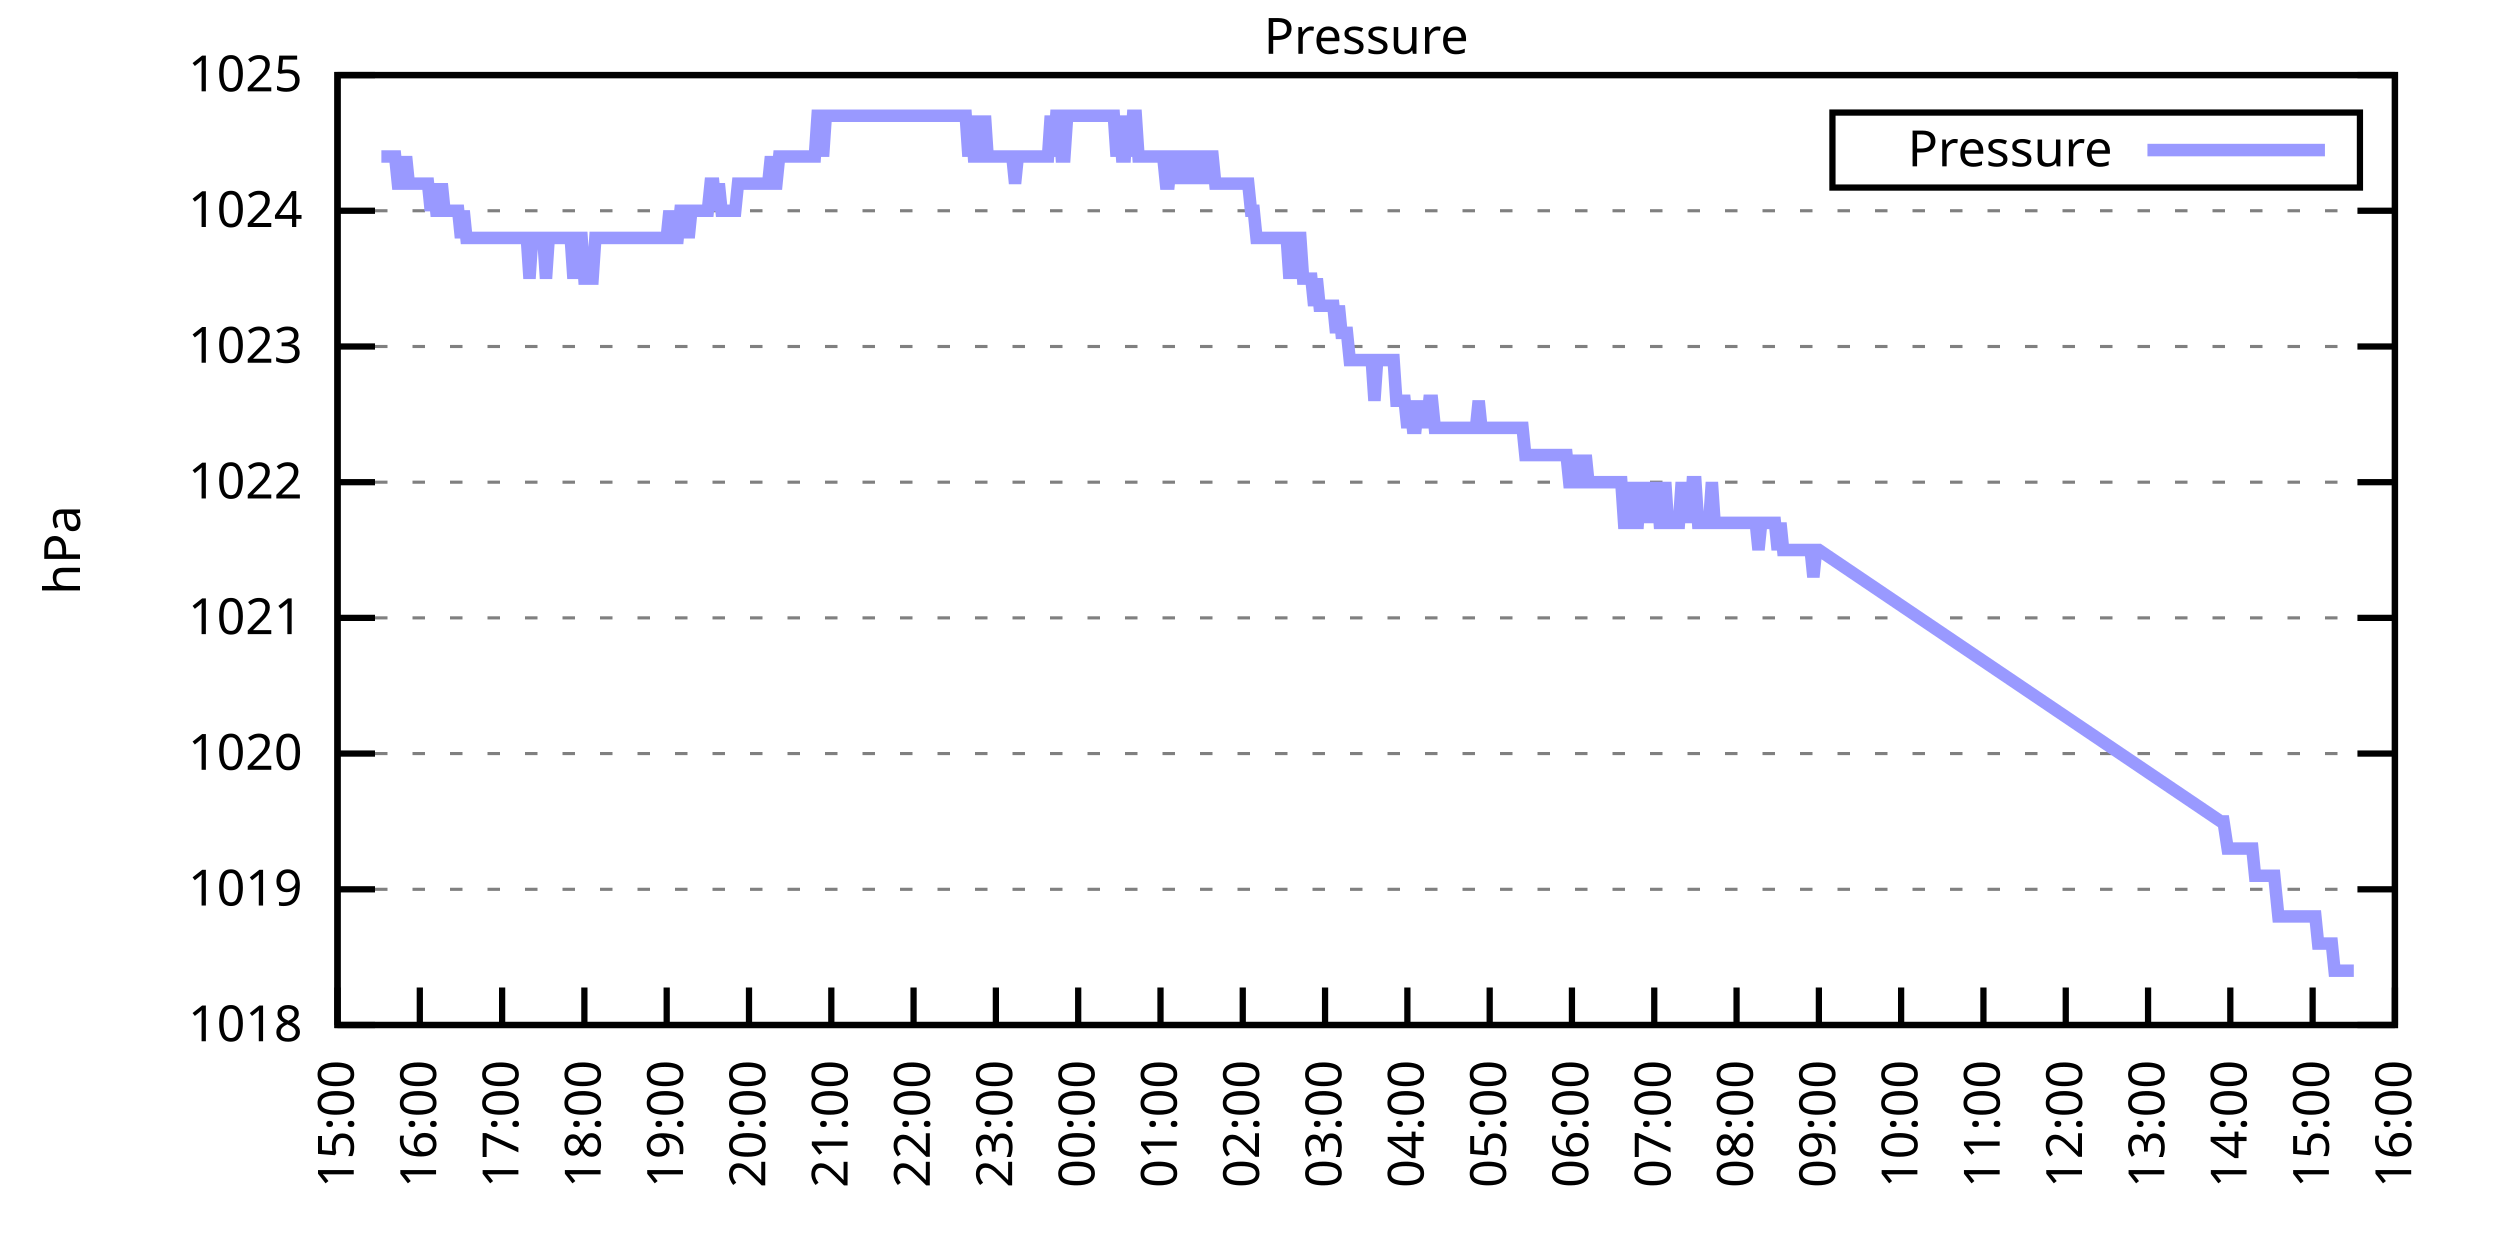
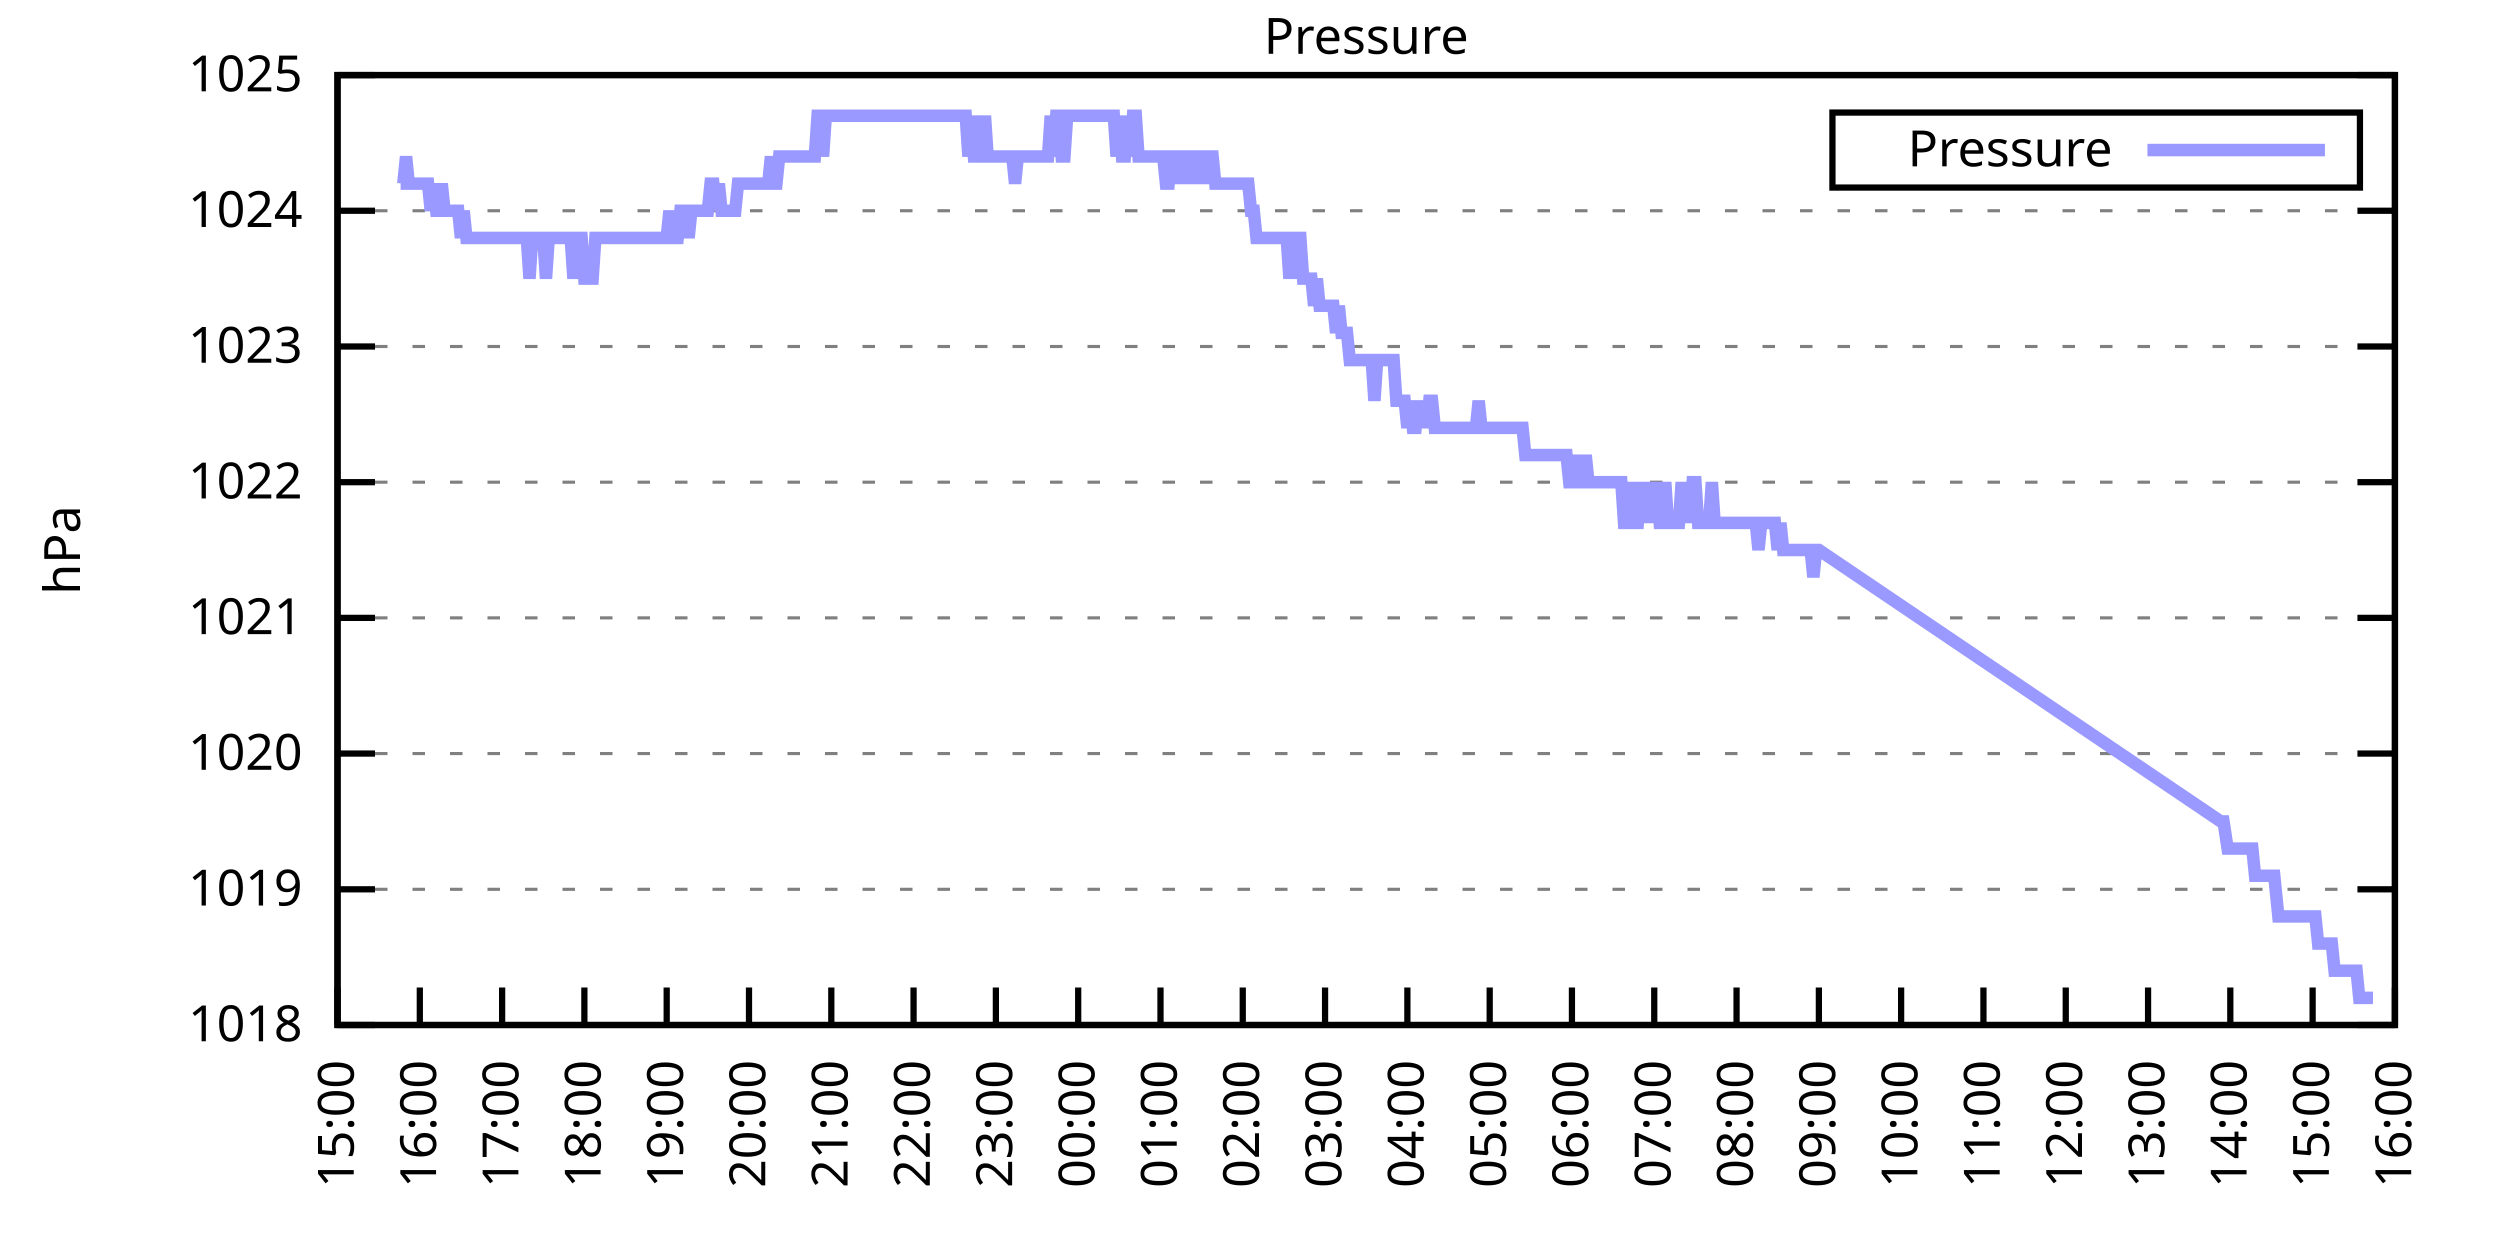
<svg xmlns="http://www.w3.org/2000/svg" xmlns:xlink="http://www.w3.org/1999/xlink" width="400" height="200" viewBox="0 0 400 200">
  <g id="gnuplot_canvas">
    <rect x="0" y="0" width="400" height="200" fill="none" />
    <defs>
      <circle id="gpDot" r="0.5" stroke-width="0.5" stroke="currentColor" />
      <path id="gpPt0" stroke-width="0.333" stroke="currentColor" d="M-1,0 h2 M0,-1 v2" />
      <path id="gpPt1" stroke-width="0.333" stroke="currentColor" d="M-1,-1 L1,1 M1,-1 L-1,1" />
      <path id="gpPt2" stroke-width="0.333" stroke="currentColor" d="M-1,0 L1,0 M0,-1 L0,1 M-1,-1 L1,1 M-1,1 L1,-1" />
      <rect id="gpPt3" stroke-width="0.333" stroke="currentColor" x="-1" y="-1" width="2" height="2" />
      <rect id="gpPt4" stroke-width="0.333" stroke="currentColor" fill="currentColor" x="-1" y="-1" width="2" height="2" />
      <circle id="gpPt5" stroke-width="0.333" stroke="currentColor" cx="0" cy="0" r="1" />
      <use xlink:href="#gpPt5" id="gpPt6" fill="currentColor" stroke="none" />
      <path id="gpPt7" stroke-width="0.333" stroke="currentColor" d="M0,-1.33 L-1.33,0.67 L1.33,0.67 z" />
      <use xlink:href="#gpPt7" id="gpPt8" fill="currentColor" stroke="none" />
      <use xlink:href="#gpPt7" id="gpPt9" stroke="currentColor" transform="rotate(180)" />
      <use xlink:href="#gpPt9" id="gpPt10" fill="currentColor" stroke="none" />
      <use xlink:href="#gpPt3" id="gpPt11" stroke="currentColor" transform="rotate(45)" />
      <use xlink:href="#gpPt11" id="gpPt12" fill="currentColor" stroke="none" />
      <path id="gpPt13" stroke-width="0.333" stroke="currentColor" d="M0,1.330 L1.265,0.411 L0.782,-1.067 L-0.782,-1.076 L-1.265,0.411 z" />
      <use xlink:href="#gpPt13" id="gpPt14" fill="currentColor" stroke="none" />
      <filter id="textbox" filterUnits="objectBoundingBox" x="0" y="0" height="1" width="1">
        <feFlood flood-color="white" flood-opacity="1" result="bgnd" />
        <feComposite in="SourceGraphic" in2="bgnd" operator="atop" />
      </filter>
      <filter id="greybox" filterUnits="objectBoundingBox" x="0" y="0" height="1" width="1">
        <feFlood flood-color="lightgrey" flood-opacity="1" result="grey" />
        <feComposite in="SourceGraphic" in2="grey" operator="atop" />
      </filter>
    </defs>
    <g fill="none" color="white" stroke="currentColor" stroke-width="1.00" stroke-linecap="butt" stroke-linejoin="miter">
</g>
    <g fill="none" color="black" stroke="currentColor" stroke-width="1.00" stroke-linecap="butt" stroke-linejoin="miter">
      <g stroke="none" shape-rendering="crispEdges">
        <polygon fill="rgb(255, 255, 255)" points="54.00,164.00 383.18,164.00 383.18,12.02 54.00,12.02 " />
      </g>
    </g>
    <g fill="none" color="black" stroke="currentColor" stroke-width="1.00" stroke-linecap="butt" stroke-linejoin="miter">
</g>
    <g fill="none" color="black" stroke="black" stroke-width="0.50" stroke-linecap="butt" stroke-linejoin="miter">
</g>
    <g fill="none" color="gray" stroke="currentColor" stroke-width="0.50" stroke-linecap="butt" stroke-linejoin="miter">
      <path stroke="gray" stroke-dasharray="2,4" class="gridline" d="M54.00,164.00 L383.19,164.00  " />
    </g>
    <g fill="none" color="gray" stroke="gray" stroke-width="1.00" stroke-linecap="butt" stroke-linejoin="miter">
</g>
    <g fill="none" color="black" stroke="currentColor" stroke-width="1.00" stroke-linecap="butt" stroke-linejoin="miter">
      <path stroke="black" d="M54.00,164.00 L60.00,164.00 M383.19,164.00 L377.19,164.00  " />
      <g transform="translate(48.40,166.60)" stroke="none" fill="black" font-family="Sans" font-size="8.00" text-anchor="end">
        <text>
          <tspan font-family="Sans"> 1018</tspan>
        </text>
      </g>
    </g>
    <g fill="none" color="black" stroke="currentColor" stroke-width="1.00" stroke-linecap="butt" stroke-linejoin="miter">
</g>
    <g fill="none" color="black" stroke="black" stroke-width="0.50" stroke-linecap="butt" stroke-linejoin="miter">
</g>
    <g fill="none" color="gray" stroke="currentColor" stroke-width="0.50" stroke-linecap="butt" stroke-linejoin="miter">
      <path stroke="gray" stroke-dasharray="2,4" class="gridline" d="M54.00,142.29 L383.19,142.29  " />
    </g>
    <g fill="none" color="gray" stroke="gray" stroke-width="1.00" stroke-linecap="butt" stroke-linejoin="miter">
</g>
    <g fill="none" color="black" stroke="currentColor" stroke-width="1.00" stroke-linecap="butt" stroke-linejoin="miter">
      <path stroke="black" d="M54.00,142.29 L60.00,142.29 M383.19,142.29 L377.19,142.29  " />
      <g transform="translate(48.40,144.89)" stroke="none" fill="black" font-family="Sans" font-size="8.00" text-anchor="end">
        <text>
          <tspan font-family="Sans"> 1019</tspan>
        </text>
      </g>
    </g>
    <g fill="none" color="black" stroke="currentColor" stroke-width="1.00" stroke-linecap="butt" stroke-linejoin="miter">
</g>
    <g fill="none" color="black" stroke="black" stroke-width="0.50" stroke-linecap="butt" stroke-linejoin="miter">
</g>
    <g fill="none" color="gray" stroke="currentColor" stroke-width="0.50" stroke-linecap="butt" stroke-linejoin="miter">
      <path stroke="gray" stroke-dasharray="2,4" class="gridline" d="M54.00,120.57 L383.19,120.57  " />
    </g>
    <g fill="none" color="gray" stroke="gray" stroke-width="1.00" stroke-linecap="butt" stroke-linejoin="miter">
</g>
    <g fill="none" color="black" stroke="currentColor" stroke-width="1.00" stroke-linecap="butt" stroke-linejoin="miter">
      <path stroke="black" d="M54.00,120.57 L60.00,120.57 M383.19,120.57 L377.19,120.57  " />
      <g transform="translate(48.40,123.17)" stroke="none" fill="black" font-family="Sans" font-size="8.00" text-anchor="end">
        <text>
          <tspan font-family="Sans"> 1020</tspan>
        </text>
      </g>
    </g>
    <g fill="none" color="black" stroke="currentColor" stroke-width="1.00" stroke-linecap="butt" stroke-linejoin="miter">
</g>
    <g fill="none" color="black" stroke="black" stroke-width="0.50" stroke-linecap="butt" stroke-linejoin="miter">
</g>
    <g fill="none" color="gray" stroke="currentColor" stroke-width="0.50" stroke-linecap="butt" stroke-linejoin="miter">
      <path stroke="gray" stroke-dasharray="2,4" class="gridline" d="M54.00,98.86 L383.19,98.86  " />
    </g>
    <g fill="none" color="gray" stroke="gray" stroke-width="1.00" stroke-linecap="butt" stroke-linejoin="miter">
</g>
    <g fill="none" color="black" stroke="currentColor" stroke-width="1.00" stroke-linecap="butt" stroke-linejoin="miter">
      <path stroke="black" d="M54.00,98.86 L60.00,98.86 M383.19,98.86 L377.19,98.86  " />
      <g transform="translate(48.40,101.46)" stroke="none" fill="black" font-family="Sans" font-size="8.00" text-anchor="end">
        <text>
          <tspan font-family="Sans"> 1021</tspan>
        </text>
      </g>
    </g>
    <g fill="none" color="black" stroke="currentColor" stroke-width="1.00" stroke-linecap="butt" stroke-linejoin="miter">
</g>
    <g fill="none" color="black" stroke="black" stroke-width="0.50" stroke-linecap="butt" stroke-linejoin="miter">
</g>
    <g fill="none" color="gray" stroke="currentColor" stroke-width="0.50" stroke-linecap="butt" stroke-linejoin="miter">
      <path stroke="gray" stroke-dasharray="2,4" class="gridline" d="M54.00,77.15 L383.19,77.15  " />
    </g>
    <g fill="none" color="gray" stroke="gray" stroke-width="1.00" stroke-linecap="butt" stroke-linejoin="miter">
</g>
    <g fill="none" color="black" stroke="currentColor" stroke-width="1.00" stroke-linecap="butt" stroke-linejoin="miter">
      <path stroke="black" d="M54.00,77.15 L60.00,77.15 M383.19,77.15 L377.19,77.15  " />
      <g transform="translate(48.40,79.75)" stroke="none" fill="black" font-family="Sans" font-size="8.00" text-anchor="end">
        <text>
          <tspan font-family="Sans"> 1022</tspan>
        </text>
      </g>
    </g>
    <g fill="none" color="black" stroke="currentColor" stroke-width="1.00" stroke-linecap="butt" stroke-linejoin="miter">
</g>
    <g fill="none" color="black" stroke="black" stroke-width="0.50" stroke-linecap="butt" stroke-linejoin="miter">
</g>
    <g fill="none" color="gray" stroke="currentColor" stroke-width="0.50" stroke-linecap="butt" stroke-linejoin="miter">
      <path stroke="gray" stroke-dasharray="2,4" class="gridline" d="M54.00,55.44 L383.19,55.44  " />
    </g>
    <g fill="none" color="gray" stroke="gray" stroke-width="1.00" stroke-linecap="butt" stroke-linejoin="miter">
</g>
    <g fill="none" color="black" stroke="currentColor" stroke-width="1.00" stroke-linecap="butt" stroke-linejoin="miter">
      <path stroke="black" d="M54.00,55.44 L60.00,55.44 M383.19,55.44 L377.19,55.44  " />
      <g transform="translate(48.40,58.04)" stroke="none" fill="black" font-family="Sans" font-size="8.00" text-anchor="end">
        <text>
          <tspan font-family="Sans"> 1023</tspan>
        </text>
      </g>
    </g>
    <g fill="none" color="black" stroke="currentColor" stroke-width="1.00" stroke-linecap="butt" stroke-linejoin="miter">
</g>
    <g fill="none" color="black" stroke="black" stroke-width="0.50" stroke-linecap="butt" stroke-linejoin="miter">
</g>
    <g fill="none" color="gray" stroke="currentColor" stroke-width="0.50" stroke-linecap="butt" stroke-linejoin="miter">
      <path stroke="gray" stroke-dasharray="2,4" class="gridline" d="M54.00,33.72 L383.19,33.72  " />
    </g>
    <g fill="none" color="gray" stroke="gray" stroke-width="1.00" stroke-linecap="butt" stroke-linejoin="miter">
</g>
    <g fill="none" color="black" stroke="currentColor" stroke-width="1.00" stroke-linecap="butt" stroke-linejoin="miter">
      <path stroke="black" d="M54.00,33.72 L60.00,33.72 M383.19,33.72 L377.19,33.72  " />
      <g transform="translate(48.40,36.32)" stroke="none" fill="black" font-family="Sans" font-size="8.00" text-anchor="end">
        <text>
          <tspan font-family="Sans"> 1024</tspan>
        </text>
      </g>
    </g>
    <g fill="none" color="black" stroke="currentColor" stroke-width="1.00" stroke-linecap="butt" stroke-linejoin="miter">
</g>
    <g fill="none" color="black" stroke="black" stroke-width="0.50" stroke-linecap="butt" stroke-linejoin="miter">
</g>
    <g fill="none" color="gray" stroke="currentColor" stroke-width="0.50" stroke-linecap="butt" stroke-linejoin="miter">
      <path stroke="gray" stroke-dasharray="2,4" class="gridline" d="M54.00,12.01 L383.19,12.01  " />
    </g>
    <g fill="none" color="gray" stroke="gray" stroke-width="1.00" stroke-linecap="butt" stroke-linejoin="miter">
</g>
    <g fill="none" color="black" stroke="currentColor" stroke-width="1.00" stroke-linecap="butt" stroke-linejoin="miter">
      <path stroke="black" d="M54.00,12.01 L60.00,12.01 M383.19,12.01 L377.19,12.01  " />
      <g transform="translate(48.40,14.61)" stroke="none" fill="black" font-family="Sans" font-size="8.00" text-anchor="end">
        <text>
          <tspan font-family="Sans"> 1025</tspan>
        </text>
      </g>
    </g>
    <g fill="none" color="black" stroke="currentColor" stroke-width="1.00" stroke-linecap="butt" stroke-linejoin="miter">
      <path stroke="black" d="M54.00,164.00 L54.00,158.00  " />
      <g transform="translate(56.60,169.60) rotate(270.00)" stroke="none" fill="black" font-family="Sans" font-size="8.00" text-anchor="end">
        <text>
          <tspan font-family="Sans">15:00</tspan>
        </text>
      </g>
    </g>
    <g fill="none" color="black" stroke="currentColor" stroke-width="1.00" stroke-linecap="butt" stroke-linejoin="miter">
      <path stroke="black" d="M67.17,164.00 L67.17,158.00  " />
      <g transform="translate(69.77,169.60) rotate(270.00)" stroke="none" fill="black" font-family="Sans" font-size="8.00" text-anchor="end">
        <text>
          <tspan font-family="Sans">16:00</tspan>
        </text>
      </g>
    </g>
    <g fill="none" color="black" stroke="currentColor" stroke-width="1.00" stroke-linecap="butt" stroke-linejoin="miter">
      <path stroke="black" d="M80.34,164.00 L80.34,158.00  " />
      <g transform="translate(82.94,169.60) rotate(270.00)" stroke="none" fill="black" font-family="Sans" font-size="8.00" text-anchor="end">
        <text>
          <tspan font-family="Sans">17:00</tspan>
        </text>
      </g>
    </g>
    <g fill="none" color="black" stroke="currentColor" stroke-width="1.00" stroke-linecap="butt" stroke-linejoin="miter">
      <path stroke="black" d="M93.50,164.00 L93.50,158.00  " />
      <g transform="translate(96.10,169.60) rotate(270.00)" stroke="none" fill="black" font-family="Sans" font-size="8.00" text-anchor="end">
        <text>
          <tspan font-family="Sans">18:00</tspan>
        </text>
      </g>
    </g>
    <g fill="none" color="black" stroke="currentColor" stroke-width="1.00" stroke-linecap="butt" stroke-linejoin="miter">
      <path stroke="black" d="M106.67,164.00 L106.67,158.00  " />
      <g transform="translate(109.27,169.60) rotate(270.00)" stroke="none" fill="black" font-family="Sans" font-size="8.00" text-anchor="end">
        <text>
          <tspan font-family="Sans">19:00</tspan>
        </text>
      </g>
    </g>
    <g fill="none" color="black" stroke="currentColor" stroke-width="1.00" stroke-linecap="butt" stroke-linejoin="miter">
      <path stroke="black" d="M119.84,164.00 L119.84,158.00  " />
      <g transform="translate(122.44,169.60) rotate(270.00)" stroke="none" fill="black" font-family="Sans" font-size="8.00" text-anchor="end">
        <text>
          <tspan font-family="Sans">20:00</tspan>
        </text>
      </g>
    </g>
    <g fill="none" color="black" stroke="currentColor" stroke-width="1.00" stroke-linecap="butt" stroke-linejoin="miter">
      <path stroke="black" d="M133.01,164.00 L133.01,158.00  " />
      <g transform="translate(135.61,169.60) rotate(270.00)" stroke="none" fill="black" font-family="Sans" font-size="8.00" text-anchor="end">
        <text>
          <tspan font-family="Sans">21:00</tspan>
        </text>
      </g>
    </g>
    <g fill="none" color="black" stroke="currentColor" stroke-width="1.00" stroke-linecap="butt" stroke-linejoin="miter">
      <path stroke="black" d="M146.17,164.00 L146.17,158.00  " />
      <g transform="translate(148.77,169.60) rotate(270.00)" stroke="none" fill="black" font-family="Sans" font-size="8.00" text-anchor="end">
        <text>
          <tspan font-family="Sans">22:00</tspan>
        </text>
      </g>
    </g>
    <g fill="none" color="black" stroke="currentColor" stroke-width="1.00" stroke-linecap="butt" stroke-linejoin="miter">
      <path stroke="black" d="M159.34,164.00 L159.34,158.00  " />
      <g transform="translate(161.94,169.60) rotate(270.00)" stroke="none" fill="black" font-family="Sans" font-size="8.00" text-anchor="end">
        <text>
          <tspan font-family="Sans">23:00</tspan>
        </text>
      </g>
    </g>
    <g fill="none" color="black" stroke="currentColor" stroke-width="1.00" stroke-linecap="butt" stroke-linejoin="miter">
      <path stroke="black" d="M172.51,164.00 L172.51,158.00  " />
      <g transform="translate(175.11,169.60) rotate(270.00)" stroke="none" fill="black" font-family="Sans" font-size="8.00" text-anchor="end">
        <text>
          <tspan font-family="Sans">00:00</tspan>
        </text>
      </g>
    </g>
    <g fill="none" color="black" stroke="currentColor" stroke-width="1.00" stroke-linecap="butt" stroke-linejoin="miter">
      <path stroke="black" d="M185.68,164.00 L185.68,158.00  " />
      <g transform="translate(188.28,169.60) rotate(270.00)" stroke="none" fill="black" font-family="Sans" font-size="8.00" text-anchor="end">
        <text>
          <tspan font-family="Sans">01:00</tspan>
        </text>
      </g>
    </g>
    <g fill="none" color="black" stroke="currentColor" stroke-width="1.00" stroke-linecap="butt" stroke-linejoin="miter">
      <path stroke="black" d="M198.84,164.00 L198.84,158.00  " />
      <g transform="translate(201.44,169.60) rotate(270.00)" stroke="none" fill="black" font-family="Sans" font-size="8.00" text-anchor="end">
        <text>
          <tspan font-family="Sans">02:00</tspan>
        </text>
      </g>
    </g>
    <g fill="none" color="black" stroke="currentColor" stroke-width="1.00" stroke-linecap="butt" stroke-linejoin="miter">
      <path stroke="black" d="M212.01,164.00 L212.01,158.00  " />
      <g transform="translate(214.61,169.60) rotate(270.00)" stroke="none" fill="black" font-family="Sans" font-size="8.00" text-anchor="end">
        <text>
          <tspan font-family="Sans">03:00</tspan>
        </text>
      </g>
    </g>
    <g fill="none" color="black" stroke="currentColor" stroke-width="1.00" stroke-linecap="butt" stroke-linejoin="miter">
      <path stroke="black" d="M225.18,164.00 L225.18,158.00  " />
      <g transform="translate(227.78,169.60) rotate(270.00)" stroke="none" fill="black" font-family="Sans" font-size="8.00" text-anchor="end">
        <text>
          <tspan font-family="Sans">04:00</tspan>
        </text>
      </g>
    </g>
    <g fill="none" color="black" stroke="currentColor" stroke-width="1.00" stroke-linecap="butt" stroke-linejoin="miter">
      <path stroke="black" d="M238.35,164.00 L238.35,158.00  " />
      <g transform="translate(240.95,169.60) rotate(270.00)" stroke="none" fill="black" font-family="Sans" font-size="8.00" text-anchor="end">
        <text>
          <tspan font-family="Sans">05:00</tspan>
        </text>
      </g>
    </g>
    <g fill="none" color="black" stroke="currentColor" stroke-width="1.00" stroke-linecap="butt" stroke-linejoin="miter">
      <path stroke="black" d="M251.51,164.00 L251.51,158.00  " />
      <g transform="translate(254.11,169.60) rotate(270.00)" stroke="none" fill="black" font-family="Sans" font-size="8.00" text-anchor="end">
        <text>
          <tspan font-family="Sans">06:00</tspan>
        </text>
      </g>
    </g>
    <g fill="none" color="black" stroke="currentColor" stroke-width="1.00" stroke-linecap="butt" stroke-linejoin="miter">
      <path stroke="black" d="M264.68,164.00 L264.68,158.00  " />
      <g transform="translate(267.28,169.60) rotate(270.00)" stroke="none" fill="black" font-family="Sans" font-size="8.00" text-anchor="end">
        <text>
          <tspan font-family="Sans">07:00</tspan>
        </text>
      </g>
    </g>
    <g fill="none" color="black" stroke="currentColor" stroke-width="1.00" stroke-linecap="butt" stroke-linejoin="miter">
      <path stroke="black" d="M277.85,164.00 L277.85,158.00  " />
      <g transform="translate(280.45,169.60) rotate(270.00)" stroke="none" fill="black" font-family="Sans" font-size="8.00" text-anchor="end">
        <text>
          <tspan font-family="Sans">08:00</tspan>
        </text>
      </g>
    </g>
    <g fill="none" color="black" stroke="currentColor" stroke-width="1.00" stroke-linecap="butt" stroke-linejoin="miter">
      <path stroke="black" d="M291.02,164.00 L291.02,158.00  " />
      <g transform="translate(293.62,169.60) rotate(270.00)" stroke="none" fill="black" font-family="Sans" font-size="8.00" text-anchor="end">
        <text>
          <tspan font-family="Sans">09:00</tspan>
        </text>
      </g>
    </g>
    <g fill="none" color="black" stroke="currentColor" stroke-width="1.00" stroke-linecap="butt" stroke-linejoin="miter">
      <path stroke="black" d="M304.18,164.00 L304.18,158.00  " />
      <g transform="translate(306.78,169.60) rotate(270.00)" stroke="none" fill="black" font-family="Sans" font-size="8.00" text-anchor="end">
        <text>
          <tspan font-family="Sans">10:00</tspan>
        </text>
      </g>
    </g>
    <g fill="none" color="black" stroke="currentColor" stroke-width="1.00" stroke-linecap="butt" stroke-linejoin="miter">
      <path stroke="black" d="M317.35,164.00 L317.35,158.00  " />
      <g transform="translate(319.95,169.60) rotate(270.00)" stroke="none" fill="black" font-family="Sans" font-size="8.00" text-anchor="end">
        <text>
          <tspan font-family="Sans">11:00</tspan>
        </text>
      </g>
    </g>
    <g fill="none" color="black" stroke="currentColor" stroke-width="1.00" stroke-linecap="butt" stroke-linejoin="miter">
      <path stroke="black" d="M330.52,164.00 L330.52,158.00  " />
      <g transform="translate(333.12,169.60) rotate(270.00)" stroke="none" fill="black" font-family="Sans" font-size="8.00" text-anchor="end">
        <text>
          <tspan font-family="Sans">12:00</tspan>
        </text>
      </g>
    </g>
    <g fill="none" color="black" stroke="currentColor" stroke-width="1.00" stroke-linecap="butt" stroke-linejoin="miter">
      <path stroke="black" d="M343.69,164.00 L343.69,158.00  " />
      <g transform="translate(346.29,169.60) rotate(270.00)" stroke="none" fill="black" font-family="Sans" font-size="8.00" text-anchor="end">
        <text>
          <tspan font-family="Sans">13:00</tspan>
        </text>
      </g>
    </g>
    <g fill="none" color="black" stroke="currentColor" stroke-width="1.00" stroke-linecap="butt" stroke-linejoin="miter">
      <path stroke="black" d="M356.85,164.00 L356.85,158.00  " />
      <g transform="translate(359.45,169.60) rotate(270.00)" stroke="none" fill="black" font-family="Sans" font-size="8.00" text-anchor="end">
        <text>
          <tspan font-family="Sans">14:00</tspan>
        </text>
      </g>
    </g>
    <g fill="none" color="black" stroke="currentColor" stroke-width="1.00" stroke-linecap="butt" stroke-linejoin="miter">
      <path stroke="black" d="M370.02,164.00 L370.02,158.00  " />
      <g transform="translate(372.62,169.60) rotate(270.00)" stroke="none" fill="black" font-family="Sans" font-size="8.00" text-anchor="end">
        <text>
          <tspan font-family="Sans">15:00</tspan>
        </text>
      </g>
    </g>
    <g fill="none" color="black" stroke="currentColor" stroke-width="1.00" stroke-linecap="butt" stroke-linejoin="miter">
      <path stroke="black" d="M383.19,164.00 L383.19,158.00  " />
      <g transform="translate(385.79,169.60) rotate(270.00)" stroke="none" fill="black" font-family="Sans" font-size="8.00" text-anchor="end">
        <text>
          <tspan font-family="Sans">16:00</tspan>
        </text>
      </g>
    </g>
    <g fill="none" color="black" stroke="currentColor" stroke-width="1.00" stroke-linecap="butt" stroke-linejoin="miter">
</g>
    <g fill="none" color="black" stroke="currentColor" stroke-width="1.00" stroke-linecap="butt" stroke-linejoin="miter">
      <path stroke="black" d="M54.00,12.01 L54.00,164.00 L383.19,164.00 L383.19,12.01 L54.00,12.01 Z  " />
    </g>
    <g fill="none" color="black" stroke="currentColor" stroke-width="1.00" stroke-linecap="butt" stroke-linejoin="miter">
</g>
    <g fill="none" color="black" stroke="currentColor" stroke-width="1.00" stroke-linecap="butt" stroke-linejoin="miter">
      <path stroke="black" d="M293.19,30.01 L293.19,18.01 L377.59,18.01 L377.59,30.01 L293.19,30.01 Z  " />
    </g>
    <g id="Pressure_plot_1">
      <g fill="none" color="white" stroke="black" stroke-width="2.00" stroke-linecap="butt" stroke-linejoin="miter">
</g>
      <g fill="none" color="black" stroke="currentColor" stroke-width="2.00" stroke-linecap="butt" stroke-linejoin="miter">
        <g transform="translate(337.99,26.61)" stroke="none" fill="black" font-family="Sans" font-size="8.00" text-anchor="end">
          <text>
            <tspan font-family="Sans">Pressure</tspan>
          </text>
        </g>
      </g>
      <g fill="none" color="black" stroke="currentColor" stroke-width="2.00" stroke-linecap="butt" stroke-linejoin="miter">
-         <path stroke="rgb(153, 153, 255)" d="M343.59,24.01 L371.99,24.01 M61.02,25.04 L61.46,25.04 L61.90,25.04 L62.34,25.04 L62.78,25.04 L63.22,25.04   L63.66,29.38 L64.10,29.38 L64.53,29.38 L64.97,25.04 L65.41,29.38 L65.85,29.38 L66.29,29.38 L66.73,29.38   L67.17,29.38 L67.61,29.38 L68.05,29.38 L68.48,29.38 L68.92,33.72 L69.36,29.38 L69.80,33.72 L70.24,33.72   L70.68,29.38 L71.12,33.72 L71.56,33.72 L72.00,33.72 L72.43,33.72 L72.87,33.72 L73.31,33.72 L73.75,38.07   L74.19,33.72 L74.63,38.07 L75.07,38.07 L75.51,38.07 L75.95,38.07 L76.38,38.07 L76.82,38.07 L77.26,38.07   L77.70,38.07 L78.14,38.07 L78.58,38.07 L79.02,38.07 L79.46,38.07 L79.90,38.07 L80.34,38.07 L80.77,38.07   L81.21,38.07 L81.65,38.07 L82.09,38.07 L82.53,38.07 L82.97,38.07 L83.41,38.07 L83.85,38.07 L84.29,38.07   L84.72,44.58 L85.16,38.07 L85.60,38.07 L86.04,38.07 L86.48,38.07 L86.92,38.07 L87.36,44.58 L87.80,38.07   L88.24,38.07 L88.67,38.07 L89.11,38.07 L89.55,38.07 L89.99,38.07 L90.43,38.07 L90.87,38.07 L91.31,38.07   L91.75,44.58 L92.19,38.07 L92.62,38.07 L93.06,38.07 L93.50,44.58 L93.94,44.58 L94.38,44.58 L94.82,44.58   L95.26,38.07 L95.70,38.07 L96.14,38.07 L96.58,38.07 L97.01,38.07 L97.45,38.07 L97.89,38.07 L98.33,38.07   L98.77,38.07 L99.21,38.07 L99.65,38.07 L100.09,38.07 L100.53,38.07 L100.96,38.07 L101.40,38.07 L101.84,38.07   L102.28,38.07 L102.72,38.07 L103.16,38.07 L103.60,38.07 L104.04,38.07 L104.48,38.07 L104.91,38.07 L105.35,38.07   L105.79,38.07 L106.23,38.07 L106.67,38.07 L107.11,33.72 L107.55,38.07 L107.99,38.07 L108.43,38.07 L108.87,33.72   L109.30,33.72 L109.74,33.72 L110.18,38.07 L110.62,33.72 L111.06,33.72 L111.50,33.72 L111.94,33.72 L112.38,33.72   L112.82,33.72 L113.25,33.72 L113.69,29.38 L114.13,29.38 L114.57,33.72 L115.01,29.38 L115.45,33.72 L115.89,33.72   L116.33,33.72 L116.77,33.72 L117.20,33.72 L117.64,33.72 L118.08,29.38 L118.52,29.38 L118.96,29.38 L119.40,29.38   L119.84,29.38 L120.28,29.38 L120.72,29.38 L121.15,29.38 L121.59,29.38 L122.03,29.38 L122.47,29.38 L122.91,29.38   L123.35,25.04 L123.79,29.38 L124.23,29.38 L124.67,25.04 L125.11,25.04 L125.54,25.04 L125.98,25.04 L126.42,25.04   L126.86,25.04 L127.30,25.04 L127.74,25.04 L128.18,25.04 L128.62,25.04 L129.06,25.04 L129.49,25.04 L129.93,25.04   L130.37,25.04 L130.81,18.52 L131.25,18.52 L131.69,25.04 L132.13,18.52 L132.57,18.52 L133.01,18.52 L133.44,18.52   L133.88,18.52 L134.32,18.52 L134.76,18.52 L135.20,18.52 L135.64,18.52 L136.08,18.52 L136.52,18.52 L136.96,18.52   L137.39,18.52 L137.83,18.52 L138.27,18.52 L138.71,18.52 L139.15,18.52 L139.59,18.52 L140.03,18.52 L140.47,18.52   L140.91,18.52 L141.35,18.52 L141.78,18.52 L142.22,18.52 L142.66,18.52 L143.10,18.52 L143.54,18.52 L143.98,18.52   L144.42,18.52 L144.86,18.52 L145.30,18.52 L145.73,18.52 L146.17,18.52 L146.61,18.52 L147.05,18.52 L147.49,18.52   L147.93,18.52 L148.37,18.52 L148.81,18.52 L149.25,18.52 L149.68,18.52 L150.12,18.52 L150.56,18.52 L151.00,18.52   L151.44,18.52 L151.88,18.52 L152.32,18.52 L152.76,18.52 L153.20,18.52 L153.63,18.52 L154.07,18.52 L154.51,18.52   L154.95,25.04 L155.39,18.52 L155.83,25.04 L156.27,25.04 L156.71,18.52 L157.15,25.04 L157.59,18.52 L158.02,25.04   L158.46,25.04 L158.90,25.04 L159.34,25.04 L159.78,25.04 L160.22,25.04 L160.66,25.04 L161.10,25.04 L161.54,25.04   L161.97,25.04 L162.41,29.38 L162.85,25.04 L163.29,25.04 L163.73,25.04 L164.17,25.04 L164.61,25.04 L165.05,25.04   L165.49,25.04 L165.92,25.04 L166.36,25.04 L166.80,25.04 L167.24,25.04 L167.68,25.04 L168.12,18.52 L168.56,25.04   L169.00,18.52 L169.44,18.52 L169.87,25.04 L170.31,25.04 L170.75,18.52 L171.19,18.52 L171.63,18.52 L172.07,18.52   L172.51,18.52 L172.95,18.52 L173.39,18.52 L173.83,18.52 L174.26,18.52 L174.70,18.52 L175.14,18.52 L175.58,18.52   L176.02,18.52 L176.46,18.52 L176.90,18.52 L177.34,18.52 L177.78,18.52 L178.21,18.52 L178.65,25.04 L179.09,18.52   L179.53,25.04 L179.97,25.04 L180.41,18.52 L180.85,25.04 L181.29,18.52 L181.73,18.52 L182.16,25.04 L182.60,25.04   L183.04,25.04 L183.48,25.04 L183.92,25.04 L184.36,25.04 L184.80,25.04 L185.24,25.04 L185.68,25.04 L186.11,25.04   L186.55,29.38 L186.99,29.38 L187.43,25.04 L187.87,25.04 L188.31,25.04 L188.75,29.38 L189.19,25.04 L189.63,25.04   L190.07,29.38 L190.50,25.04 L190.94,29.38 L191.38,25.04 L191.82,25.04 L192.26,25.04 L192.70,29.38 L193.14,25.04   L193.58,25.04 L194.02,25.04 L194.45,29.38 L194.89,29.38 L195.33,29.38 L195.77,29.38 L196.21,29.38 L196.65,29.38   L197.09,29.38 L197.53,29.38 L197.97,29.38 L198.40,29.38 L198.84,29.38 L199.28,29.38 L199.72,29.38 L200.16,33.72   L200.60,33.72 L201.04,38.07 L201.48,38.07 L201.92,38.07 L202.35,38.07 L202.79,38.07 L203.23,38.07 L203.67,38.07   L204.11,38.07 L204.55,38.07 L204.99,38.07 L205.43,38.07 L205.87,38.07 L206.31,44.58 L206.74,38.07 L207.18,44.58   L207.62,38.07 L208.06,38.07 L208.50,44.58 L208.94,44.58 L209.38,44.58 L209.82,44.58 L210.26,48.92 L210.69,44.58   L211.13,48.92 L211.57,48.92 L212.01,48.92 L212.45,48.92 L212.89,48.92 L213.33,48.92 L213.77,53.26 L214.21,48.92   L214.64,53.26 L215.08,53.26 L215.52,53.26 L215.96,57.61 L216.40,57.61 L216.84,57.61 L217.28,57.61 L217.72,57.61   L218.16,57.61 L218.60,57.61 L219.03,57.61 L219.47,57.61 L219.91,64.12 L220.35,57.61 L220.79,57.61 L221.23,57.61   L221.67,57.61 L222.11,57.61 L222.55,57.61 L222.98,57.61 L223.42,64.12 L223.86,64.12 L224.30,64.12 L224.74,64.12   L225.18,68.46 L225.62,64.12 L226.06,68.46 L226.50,68.46 L226.93,64.12 L227.37,68.46 L227.81,64.12 L228.25,68.46   L228.69,64.12 L229.13,64.12 L229.57,68.46 L230.01,68.46 L230.45,68.46 L230.88,68.46 L231.32,68.46 L231.76,68.46   L232.20,68.46 L232.64,68.46 L233.08,68.46 L233.52,68.46 L233.96,68.46 L234.40,68.46 L234.84,68.46 L235.27,68.46   L235.71,68.46 L236.15,68.46 L236.59,64.12 L237.03,68.46 L237.47,68.46 L237.91,68.46 L238.35,68.46 L238.79,68.46   L239.22,68.46 L239.66,68.46 L240.10,68.46 L240.54,68.46 L240.98,68.46 L241.42,68.46 L241.86,68.46 L242.30,68.46   L242.74,68.46 L243.17,68.46 L243.61,68.46 L244.05,72.81 L244.49,72.81 L244.93,72.81 L245.37,72.81 L245.81,72.81   L246.25,72.81 L246.69,72.81 L247.12,72.81 L247.56,72.81 L248.00,72.81 L248.44,72.81 L248.88,72.81 L249.32,72.81   L249.76,72.81 L250.20,72.81 L250.64,72.81 L251.08,77.15 L251.51,77.15 L251.95,72.81 L252.39,77.15 L252.83,77.15   L253.27,77.15 L253.71,72.81 L254.15,77.15 L254.59,77.15 L255.03,77.15 L255.46,77.15 L255.90,77.15 L256.34,77.15   L256.78,77.15 L257.22,77.15 L257.66,77.15 L258.10,77.15 L258.54,77.15 L258.98,77.15 L259.41,77.15 L259.85,83.66   L260.29,83.66 L260.73,77.15 L261.17,83.66 L261.61,83.66 L262.05,83.66 L262.49,77.15 L262.93,83.66 L263.36,77.15   L263.80,83.66 L264.24,77.15 L264.68,83.66 L265.12,77.15 L265.56,83.66 L266.00,83.66 L266.44,77.15 L266.88,83.66   L267.32,83.66 L267.75,83.66 L268.19,83.66 L268.63,83.66 L269.07,77.15 L269.51,83.66 L269.95,77.15 L270.39,83.66   L270.83,77.15 L271.27,77.15 L271.70,83.66 L272.14,83.66 L272.58,83.66 L273.02,83.66 L273.46,83.66 L273.90,77.15   L274.34,83.66 L274.78,83.66 L275.22,83.66 L275.65,83.66 L276.09,83.66 L276.53,83.66 L276.97,83.66 L277.41,83.66   L277.85,83.66 L278.29,83.66 L278.73,83.66 L279.17,83.66 L279.60,83.66 L280.04,83.66 L280.48,83.66 L280.92,83.66   L281.36,88.00 L281.80,83.66 L282.24,83.66 L282.68,83.66 L283.12,83.66 L283.56,83.66 L283.99,83.66 L284.43,88.00   L284.87,83.66 L285.31,88.00 L285.75,88.00 L286.19,88.00 L286.63,88.00 L287.07,88.00 L287.51,88.00 L287.94,88.00   L288.38,88.00 L288.82,88.00 L289.26,88.00 L289.70,88.00 L290.14,92.35 L290.58,88.00 L291.02,88.00 L355.32,131.43   L355.76,131.43 L356.42,135.77 L357.29,135.77 L357.73,135.77 L358.17,135.77 L358.61,135.77 L359.49,135.77 L359.93,135.77   L360.37,135.77 L360.81,140.12 L361.46,140.12 L362.12,140.12 L362.56,140.12 L363.00,140.12 L363.44,140.12 L363.88,140.12   L364.54,146.63 L365.19,146.63 L365.63,146.63 L366.07,146.63 L366.51,146.63 L366.95,146.63 L367.39,146.63 L367.83,146.63   L368.27,146.63 L368.71,146.63 L369.14,146.63 L369.58,146.63 L370.02,146.63 L370.46,146.63 L370.90,150.97 L371.34,150.97   L371.78,150.97 L372.22,150.97 L372.66,150.97 L373.09,150.97 L373.53,155.31 L373.97,155.31 L374.41,155.31 L374.85,155.31   L375.29,155.31 L375.73,155.31 L376.17,155.31 L376.61,155.31  " />
+         <path stroke="rgb(153, 153, 255)" d="M343.59,24.01 L371.99,24.01 M64.10,29.38 L64.53,29.38 L64.97,25.04 L65.41,29.38 L65.85,29.38 L66.29,29.38   L66.73,29.38 L67.17,29.38 L67.61,29.38 L68.05,29.38 L68.48,29.38 L68.92,33.72 L69.36,29.38 L69.80,33.72   L70.24,33.72 L70.68,29.38 L71.12,33.72 L71.56,33.72 L72.00,33.72 L72.43,33.72 L72.87,33.72 L73.31,33.72   L73.75,38.07 L74.19,33.72 L74.63,38.07 L75.07,38.07 L75.51,38.07 L75.95,38.07 L76.38,38.07 L76.82,38.07   L77.26,38.07 L77.70,38.07 L78.14,38.07 L78.58,38.07 L79.02,38.07 L79.46,38.07 L79.90,38.07 L80.34,38.07   L80.77,38.07 L81.21,38.07 L81.65,38.07 L82.09,38.07 L82.53,38.07 L82.97,38.07 L83.41,38.07 L83.85,38.07   L84.29,38.07 L84.72,44.58 L85.16,38.07 L85.60,38.07 L86.04,38.07 L86.48,38.07 L86.92,38.07 L87.36,44.58   L87.80,38.07 L88.24,38.07 L88.67,38.07 L89.11,38.07 L89.55,38.07 L89.99,38.07 L90.43,38.07 L90.87,38.07   L91.31,38.07 L91.75,44.58 L92.19,38.07 L92.62,38.07 L93.06,38.07 L93.50,44.58 L93.94,44.58 L94.38,44.58   L94.82,44.58 L95.26,38.07 L95.70,38.07 L96.14,38.07 L96.58,38.07 L97.01,38.07 L97.45,38.07 L97.89,38.07   L98.33,38.07 L98.77,38.07 L99.21,38.07 L99.65,38.07 L100.09,38.07 L100.53,38.07 L100.96,38.07 L101.40,38.07   L101.84,38.07 L102.28,38.07 L102.72,38.07 L103.16,38.07 L103.60,38.07 L104.04,38.07 L104.48,38.07 L104.91,38.07   L105.35,38.07 L105.79,38.07 L106.23,38.07 L106.67,38.07 L107.11,33.72 L107.55,38.07 L107.99,38.07 L108.43,38.07   L108.87,33.72 L109.30,33.72 L109.74,33.72 L110.18,38.07 L110.62,33.72 L111.06,33.72 L111.50,33.72 L111.94,33.72   L112.38,33.72 L112.82,33.72 L113.25,33.72 L113.69,29.38 L114.13,29.38 L114.57,33.72 L115.01,29.38 L115.45,33.72   L115.89,33.72 L116.33,33.72 L116.77,33.72 L117.20,33.72 L117.64,33.72 L118.08,29.38 L118.52,29.38 L118.96,29.38   L119.40,29.38 L119.84,29.38 L120.28,29.38 L120.72,29.38 L121.15,29.38 L121.59,29.38 L122.03,29.38 L122.47,29.38   L122.91,29.38 L123.35,25.04 L123.79,29.38 L124.23,29.38 L124.67,25.04 L125.11,25.04 L125.54,25.04 L125.98,25.04   L126.42,25.04 L126.86,25.04 L127.30,25.04 L127.74,25.04 L128.18,25.04 L128.62,25.04 L129.06,25.04 L129.49,25.04   L129.93,25.04 L130.37,25.04 L130.81,18.52 L131.25,18.52 L131.69,25.04 L132.13,18.52 L132.57,18.52 L133.01,18.52   L133.44,18.52 L133.88,18.52 L134.32,18.52 L134.76,18.52 L135.20,18.52 L135.64,18.52 L136.08,18.52 L136.52,18.52   L136.96,18.52 L137.39,18.52 L137.83,18.52 L138.27,18.52 L138.71,18.52 L139.15,18.52 L139.59,18.52 L140.03,18.52   L140.47,18.52 L140.91,18.52 L141.35,18.52 L141.78,18.52 L142.22,18.52 L142.66,18.52 L143.10,18.52 L143.54,18.52   L143.98,18.52 L144.42,18.52 L144.86,18.52 L145.30,18.52 L145.73,18.52 L146.17,18.52 L146.61,18.52 L147.05,18.52   L147.49,18.52 L147.93,18.52 L148.37,18.52 L148.81,18.52 L149.25,18.52 L149.68,18.52 L150.12,18.52 L150.56,18.52   L151.00,18.52 L151.44,18.52 L151.88,18.52 L152.32,18.52 L152.76,18.52 L153.20,18.52 L153.63,18.52 L154.07,18.52   L154.51,18.52 L154.95,25.04 L155.39,18.52 L155.83,25.04 L156.27,25.04 L156.71,18.52 L157.15,25.04 L157.59,18.52   L158.02,25.04 L158.46,25.04 L158.90,25.04 L159.34,25.04 L159.78,25.04 L160.22,25.04 L160.66,25.04 L161.10,25.04   L161.54,25.04 L161.97,25.04 L162.41,29.38 L162.85,25.04 L163.29,25.04 L163.73,25.04 L164.17,25.04 L164.61,25.04   L165.05,25.04 L165.49,25.04 L165.92,25.04 L166.36,25.04 L166.80,25.04 L167.24,25.04 L167.68,25.04 L168.12,18.52   L168.56,25.04 L169.00,18.52 L169.44,18.52 L169.87,25.04 L170.31,25.04 L170.75,18.52 L171.19,18.52 L171.63,18.52   L172.07,18.52 L172.51,18.52 L172.95,18.52 L173.39,18.52 L173.83,18.52 L174.26,18.52 L174.70,18.52 L175.14,18.52   L175.58,18.52 L176.02,18.52 L176.46,18.52 L176.90,18.52 L177.34,18.52 L177.78,18.52 L178.21,18.52 L178.65,25.04   L179.09,18.52 L179.53,25.04 L179.97,25.04 L180.41,18.52 L180.85,25.04 L181.29,18.52 L181.73,18.52 L182.16,25.04   L182.60,25.04 L183.04,25.04 L183.48,25.04 L183.92,25.04 L184.36,25.04 L184.80,25.04 L185.24,25.04 L185.68,25.04   L186.11,25.04 L186.55,29.38 L186.99,29.38 L187.43,25.04 L187.87,25.04 L188.31,25.04 L188.75,29.38 L189.19,25.04   L189.63,25.04 L190.07,29.38 L190.50,25.04 L190.94,29.38 L191.38,25.04 L191.82,25.04 L192.26,25.04 L192.70,29.38   L193.14,25.04 L193.58,25.04 L194.02,25.04 L194.45,29.38 L194.89,29.38 L195.33,29.38 L195.77,29.38 L196.21,29.38   L196.65,29.38 L197.09,29.38 L197.53,29.38 L197.97,29.38 L198.40,29.38 L198.84,29.38 L199.28,29.38 L199.72,29.38   L200.16,33.72 L200.60,33.72 L201.04,38.07 L201.48,38.07 L201.92,38.07 L202.35,38.07 L202.79,38.07 L203.23,38.07   L203.67,38.07 L204.11,38.07 L204.55,38.07 L204.99,38.07 L205.43,38.07 L205.87,38.07 L206.31,44.58 L206.74,38.07   L207.18,44.58 L207.62,38.07 L208.06,38.07 L208.50,44.58 L208.94,44.58 L209.38,44.58 L209.82,44.58 L210.26,48.92   L210.69,44.58 L211.13,48.92 L211.57,48.92 L212.01,48.92 L212.45,48.92 L212.89,48.92 L213.33,48.92 L213.77,53.26   L214.21,48.92 L214.64,53.26 L215.08,53.26 L215.52,53.26 L215.96,57.61 L216.40,57.61 L216.84,57.61 L217.28,57.61   L217.72,57.61 L218.16,57.61 L218.60,57.61 L219.03,57.61 L219.47,57.61 L219.91,64.12 L220.35,57.61 L220.79,57.61   L221.23,57.61 L221.67,57.61 L222.11,57.61 L222.55,57.61 L222.98,57.61 L223.42,64.12 L223.86,64.12 L224.30,64.12   L224.74,64.12 L225.18,68.46 L225.62,64.12 L226.06,68.46 L226.50,68.46 L226.93,64.12 L227.37,68.46 L227.81,64.12   L228.25,68.46 L228.69,64.12 L229.13,64.12 L229.57,68.46 L230.01,68.46 L230.45,68.46 L230.88,68.46 L231.32,68.46   L231.76,68.46 L232.20,68.46 L232.64,68.46 L233.08,68.46 L233.52,68.46 L233.96,68.46 L234.40,68.46 L234.84,68.46   L235.27,68.46 L235.71,68.46 L236.15,68.46 L236.59,64.12 L237.03,68.46 L237.47,68.46 L237.91,68.46 L238.35,68.46   L238.79,68.46 L239.22,68.46 L239.66,68.46 L240.10,68.46 L240.54,68.46 L240.98,68.46 L241.42,68.46 L241.86,68.46   L242.30,68.46 L242.74,68.46 L243.17,68.46 L243.61,68.46 L244.05,72.81 L244.49,72.81 L244.93,72.81 L245.37,72.81   L245.81,72.81 L246.25,72.81 L246.69,72.81 L247.12,72.81 L247.56,72.81 L248.00,72.81 L248.44,72.81 L248.88,72.81   L249.32,72.81 L249.76,72.81 L250.20,72.81 L250.64,72.81 L251.08,77.15 L251.51,77.15 L251.95,72.81 L252.39,77.15   L252.83,77.15 L253.27,77.15 L253.71,72.81 L254.15,77.15 L254.59,77.15 L255.03,77.15 L255.46,77.15 L255.90,77.15   L256.34,77.15 L256.78,77.15 L257.22,77.15 L257.66,77.15 L258.10,77.15 L258.54,77.15 L258.98,77.15 L259.41,77.15   L259.85,83.66 L260.29,83.66 L260.73,77.15 L261.17,83.66 L261.61,83.66 L262.05,83.66 L262.49,77.15 L262.93,83.66   L263.36,77.15 L263.80,83.66 L264.24,77.15 L264.68,83.66 L265.12,77.15 L265.56,83.66 L266.00,83.66 L266.44,77.15   L266.88,83.66 L267.32,83.66 L267.75,83.66 L268.19,83.66 L268.63,83.66 L269.07,77.15 L269.51,83.66 L269.95,77.15   L270.39,83.66 L270.83,77.15 L271.27,77.15 L271.70,83.66 L272.14,83.66 L272.58,83.66 L273.02,83.66 L273.46,83.66   L273.90,77.15 L274.34,83.66 L274.78,83.66 L275.22,83.66 L275.65,83.66 L276.09,83.66 L276.53,83.66 L276.97,83.66   L277.41,83.66 L277.85,83.66 L278.29,83.66 L278.73,83.66 L279.17,83.66 L279.60,83.66 L280.04,83.66 L280.48,83.66   L280.92,83.66 L281.36,88.00 L281.80,83.66 L282.24,83.66 L282.68,83.66 L283.12,83.66 L283.56,83.66 L283.99,83.66   L284.43,88.00 L284.87,83.66 L285.31,88.00 L285.75,88.00 L286.19,88.00 L286.63,88.00 L287.07,88.00 L287.51,88.00   L287.94,88.00 L288.38,88.00 L288.82,88.00 L289.26,88.00 L289.70,88.00 L290.14,92.35 L290.58,88.00 L291.02,88.00   L355.32,131.43 L355.76,131.43 L356.42,135.77 L357.29,135.77 L357.73,135.77 L358.17,135.77 L358.61,135.77 L359.49,135.77   L359.93,135.77 L360.37,135.77 L360.81,140.12 L361.46,140.12 L362.12,140.12 L362.56,140.12 L363.00,140.12 L363.44,140.12   L363.88,140.12 L364.54,146.63 L365.19,146.63 L365.63,146.63 L366.07,146.63 L366.51,146.63 L366.95,146.63 L367.39,146.63   L367.83,146.63 L368.27,146.63 L368.71,146.63 L369.14,146.63 L369.58,146.63 L370.02,146.63 L370.46,146.63 L370.90,150.97   L371.34,150.97 L371.78,150.97 L372.22,150.97 L372.66,150.97 L373.09,150.97 L373.53,155.31 L373.97,155.31 L374.41,155.31   L374.85,155.31 L375.29,155.31 L375.73,155.31 L376.17,155.31 L376.61,155.31 L377.05,155.31 L377.48,159.66 L377.92,159.66   L378.36,159.66 L378.80,159.66 L379.24,159.66 L379.68,159.66  " />
      </g>
    </g>
    <g fill="none" color="black" stroke="currentColor" stroke-width="2.00" stroke-linecap="butt" stroke-linejoin="miter">
</g>
    <g fill="none" color="black" stroke="black" stroke-width="1.00" stroke-linecap="butt" stroke-linejoin="miter">
</g>
    <g fill="none" color="black" stroke="currentColor" stroke-width="1.00" stroke-linecap="butt" stroke-linejoin="miter">
      <path stroke="black" d="M54.00,12.01 L54.00,164.00 L383.19,164.00 L383.19,12.01 L54.00,12.01 Z  " />
      <g transform="translate(12.80,88.01) rotate(270.00)" stroke="none" fill="black" font-family="Sans" font-size="8.00" text-anchor="middle">
        <text>
          <tspan font-family="Sans">hPa</tspan>
        </text>
      </g>
    </g>
    <g fill="none" color="black" stroke="currentColor" stroke-width="1.00" stroke-linecap="butt" stroke-linejoin="miter">
</g>
    <g fill="none" color="black" stroke="currentColor" stroke-width="1.00" stroke-linecap="butt" stroke-linejoin="miter">
      <g transform="translate(218.59,8.61)" stroke="none" fill="black" font-family="Sans" font-size="8.00" text-anchor="middle">
        <text>
          <tspan font-family="Sans">Pressure</tspan>
        </text>
      </g>
    </g>
    <g fill="none" color="black" stroke="currentColor" stroke-width="1.00" stroke-linecap="butt" stroke-linejoin="miter">
</g>
  </g>
</svg>
